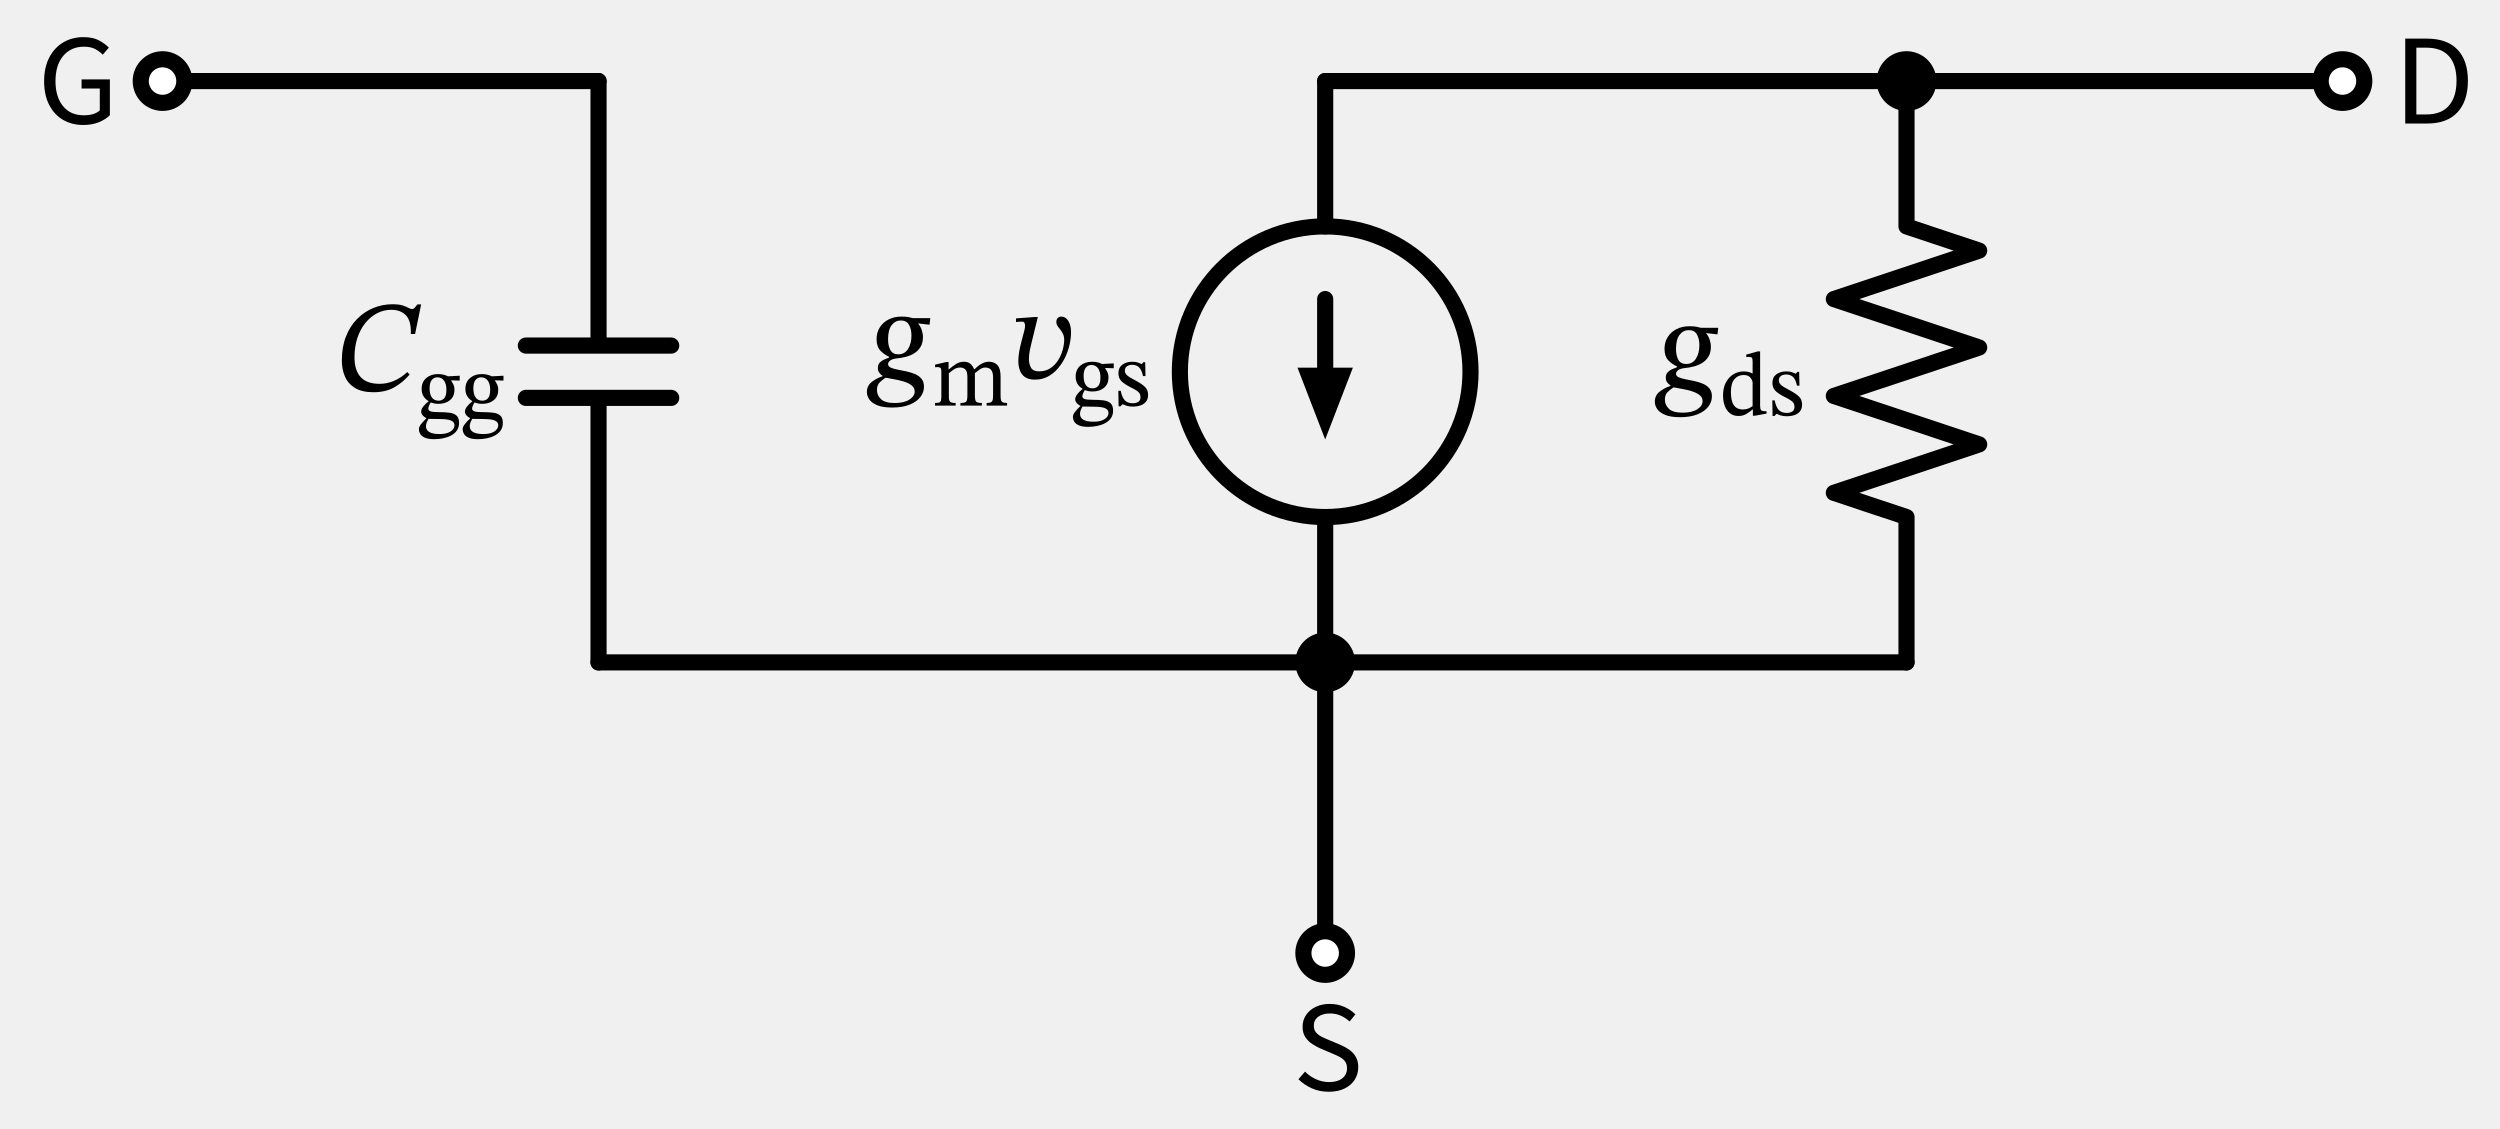
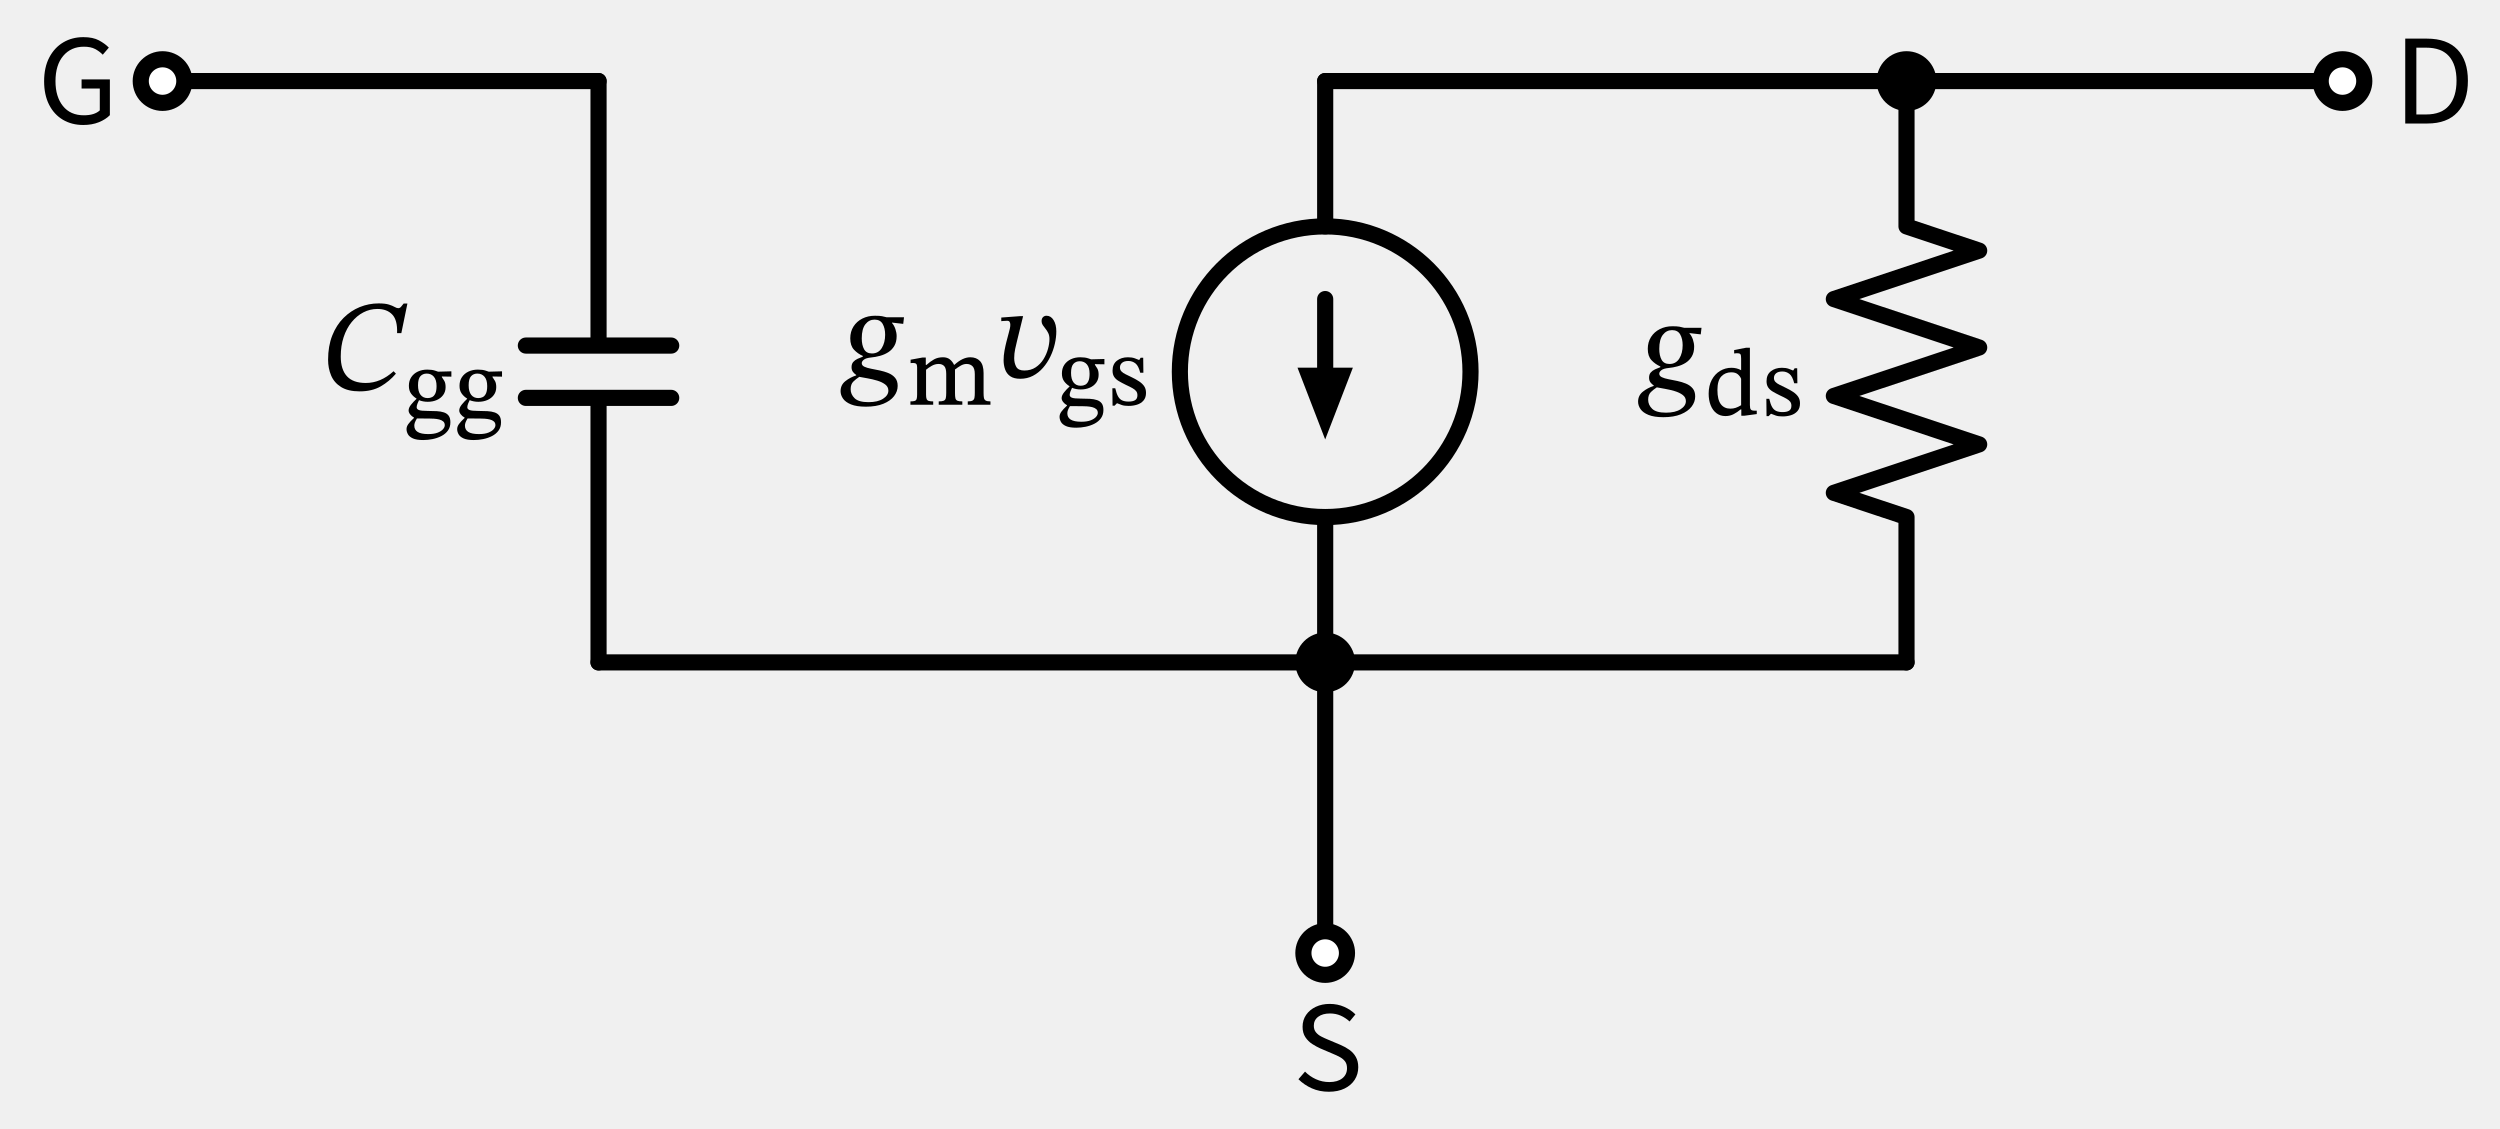
<svg xmlns="http://www.w3.org/2000/svg" xml:lang="en" height="139.82pt" width="309.64pt" viewBox="-74.132 -10.04 309.64 139.82">
-   <circle cx="90" cy="36.0" r="18.0" style="stroke:black;fill:none;stroke-width:2.0;" />
-   <path d="M 0.0,-0.0 L -27.0,-3.3065463576978533e-15 L -54.0,-6.613092715395707e-15" style="stroke:black;fill:none;stroke-width:2.0;stroke-linecap:round;stroke-linejoin:round;" />
-   <path d="M 0.0,-0.0 L -6.017914371010093e-15,32.76 M 9,32.76 L -9,32.76 M 9,39.24 L -9,39.24 M -7.208271059781322e-15,39.24 L -1.3226185430791413e-14,72.0" style="stroke:black;fill:none;stroke-width:2.0;stroke-linecap:round;stroke-linejoin:round;" />
-   <path d="M -1.3226185430791413e-14,72.0 L 45,72.0 L 90,72.0" style="stroke:black;fill:none;stroke-width:2.0;stroke-linecap:round;stroke-linejoin:round;" />
-   <path d="M 90,72.0 L 90,90.0 L 90,108.0" style="stroke:black;fill:none;stroke-width:2.0;stroke-linecap:round;stroke-linejoin:round;" />
-   <path d="M 90,72.0 L 90,54.0 L 90,54.0 M 90,18.0 L 90,18.0 L 90,-0.0" style="stroke:black;fill:none;stroke-width:2.0;stroke-linecap:round;stroke-linejoin:round;" />
-   <path d="M 90,36.0 L 90,27.0" style="stroke:black;fill:none;stroke-width:2.0;stroke-linecap:round;stroke-linejoin:round;" />
+   <circle cx="90" cy="36.0" r="18.0" style="stroke:black;fill:none;stroke-width:2.0;stroke-dasharray:-;" />
+   <path d="M 0.0,-0.0 L -27.0,-3.3065463576978533e-15 L -54.0,-6.613092715395707e-15" style="stroke:black;fill:none;stroke-width:2.0;stroke-dasharray:-;stroke-linecap:round;stroke-linejoin:round;" />
+   <path d="M 0.0,-0.0 L -6.017914371010093e-15,32.76 M 9,32.76 L -9,32.76 M 9,39.24 L -9,39.24 M -7.208271059781322e-15,39.24 L -1.3226185430791413e-14,72.0" style="stroke:black;fill:none;stroke-width:2.0;stroke-dasharray:-;stroke-linecap:round;stroke-linejoin:round;" />
+   <path d="M -1.3226185430791413e-14,72.0 L 45,72.0 L 90,72.0" style="stroke:black;fill:none;stroke-width:2.0;stroke-dasharray:-;stroke-linecap:round;stroke-linejoin:round;" />
+   <path d="M 90,72.0 L 90,90.0 L 90,108.0" style="stroke:black;fill:none;stroke-width:2.0;stroke-dasharray:-;stroke-linecap:round;stroke-linejoin:round;" />
+   <path d="M 90,72.0 L 90,54.0 L 90,54.0 M 90,18.0 L 90,18.0 L 90,-0.0" style="stroke:black;fill:none;stroke-width:2.0;stroke-dasharray:-;stroke-linecap:round;stroke-linejoin:round;" />
+   <path d="M 90,36.0 L 90,27.0" style="stroke:black;fill:none;stroke-width:2.0;stroke-dasharray:-;stroke-linecap:round;stroke-linejoin:round;" />
  <path d="M 90 43.0 L 87.3 36.0 L 92.7 36.0 Z" style="stroke:black;fill:black;stroke-linecap:butt;stroke-linejoin:miter;" />
-   <path d="M 90,-0.0 L 126,-0.0 L 162.0,-0.0" style="stroke:black;fill:none;stroke-width:2.0;stroke-linecap:round;stroke-linejoin:round;" />
-   <path d="M 162.0,-0.0 L 162.0,18.0 L 171.0,21.0 L 153.0,27.0 L 171.0,33.0 L 153.0,39.0 L 171.0,45.0 L 153.0,51 L 162.0,54.0 L 162.0,72.0" style="stroke:black;fill:none;stroke-width:2.0;stroke-linecap:round;stroke-linejoin:round;" />
-   <path d="M 162.0,72.0 L 126.0,72 L 90.0,72" style="stroke:black;fill:none;stroke-width:2.0;stroke-linecap:round;stroke-linejoin:round;" />
-   <path d="M 162.0,-0.0 L 189.0,-0.0 L 216.0,-0.0" style="stroke:black;fill:none;stroke-width:2.0;stroke-linecap:round;stroke-linejoin:round;" />
-   <circle cx="-54.0" cy="-6.613092715395707e-15" r="2.7" style="stroke:black;fill:white;stroke-width:2.0;" />
+   <path d="M 90,-0.0 L 126,-0.0 L 162.0,-0.0" style="stroke:black;fill:none;stroke-width:2.0;stroke-dasharray:-;stroke-linecap:round;stroke-linejoin:round;" />
+   <path d="M 162.0,-0.0 L 162.0,18.0 L 171.0,21.0 L 153.0,27.0 L 171.0,33.0 L 153.0,39.0 L 171.0,45.0 L 153.0,51 L 162.0,54.0 L 162.0,72.0" style="stroke:black;fill:none;stroke-width:2.0;stroke-dasharray:-;stroke-linecap:round;stroke-linejoin:round;" />
+   <path d="M 162.0,72.0 L 126.0,72 L 90.0,72" style="stroke:black;fill:none;stroke-width:2.0;stroke-dasharray:-;stroke-linecap:round;stroke-linejoin:round;" />
+   <path d="M 162.0,-0.0 L 189.0,-0.0 L 216.0,-0.0" style="stroke:black;fill:none;stroke-width:2.0;stroke-dasharray:-;stroke-linecap:round;stroke-linejoin:round;" />
+   <circle cx="-54.0" cy="-6.613092715395707e-15" r="2.7" style="stroke:black;fill:white;stroke-width:2.0;stroke-dasharray:-;" />
  <g>
    <g>
      <g>
        <path d="M -63.82 5.44 L -63.82 5.44 Q -65.244 5.44 -66.34 4.792 Q -67.436 4.144 -68.052 2.928 Q -68.668 1.712 -68.668 0.032 Q -68.668 -1.696 -68.028 -2.92 Q -67.388 -4.144 -66.292 -4.792 Q -65.196 -5.44 -63.804 -5.44 Q -62.62 -5.44 -61.876 -5.04 Q -61.132 -4.64 -60.652 -4.144 L -61.404 -3.264 Q -61.804 -3.68 -62.348 -3.968 Q -62.892 -4.256 -63.74 -4.256 Q -65.34 -4.256 -66.3 -3.12 Q -67.26 -1.984 -67.26 0.016 Q -67.26 1.936 -66.34 3.088 Q -65.42 4.24 -63.74 4.24 Q -62.428 4.24 -61.772 3.632 L -61.772 0.928 L -64.028 0.928 L -64.028 -0.208 L -60.524 -0.208 L -60.524 4.224 Q -61.036 4.752 -61.884 5.096 Q -62.732 5.44 -63.82 5.44 Z " fill="black" />
      </g>
    </g>
  </g>
  <g>
    <g>
      <g>
-         <path d="M -23.682 36.044 L -23.682 36.044 L -23.394 36.348 Q -24.21 37.308 -25.282 37.924 Q -26.354 38.54 -27.874 38.54 Q -29.314 38.54 -30.178 38.004 Q -31.042 37.468 -31.418 36.572 Q -31.794 35.676 -31.794 34.62 Q -31.794 32.94 -31.282 31.636 Q -30.77 30.332 -29.882 29.444 Q -28.994 28.556 -27.874 28.1 Q -26.754 27.644 -25.538 27.644 Q -24.722 27.644 -24.266 27.788 Q -23.81 27.932 -23.554 28.084 Q -23.298 28.236 -23.106 28.236 Q -22.914 28.236 -22.77 28.076 Q -22.626 27.916 -22.434 27.66 L -21.97 27.66 L -22.722 31.324 L -23.25 31.324 Q -23.186 29.724 -23.842 29.028 Q -24.498 28.332 -25.682 28.332 Q -26.61 28.332 -27.426 28.756 Q -28.242 29.18 -28.874 29.956 Q -29.506 30.732 -29.866 31.812 Q -30.226 32.892 -30.226 34.22 Q -30.226 35.82 -29.466 36.66 Q -28.706 37.5 -27.122 37.5 Q -25.282 37.5 -23.682 36.044 Z " fill="black" />
-         <path d="M -21.048 39.663 L -21.048 39.663 L -21.048 39.641 Q -21.451 39.406 -21.681 39.036 Q -21.91 38.666 -21.91 38.118 Q -21.91 37.278 -21.339 36.785 Q -20.768 36.292 -19.883 36.292 Q -19.514 36.292 -19.234 36.359 Q -18.954 36.426 -18.797 36.499 Q -18.64 36.572 -18.64 36.572 L -17.195 36.494 L -17.195 37.098 L -18.248 37.065 L -18.248 37.121 Q -18.125 37.289 -17.985 37.569 Q -17.845 37.849 -17.845 38.274 Q -17.845 39.058 -18.394 39.518 Q -18.942 39.977 -19.827 39.977 Q -20.096 39.977 -20.331 39.932 Q -20.566 39.887 -20.79 39.809 Q -20.869 39.921 -20.975 40.167 Q -21.082 40.414 -21.082 40.559 Q -21.082 40.806 -20.807 40.906 Q -20.533 41.007 -19.76 41.007 Q -19.054 41.007 -18.489 41.074 Q -17.923 41.142 -17.598 41.422 Q -17.274 41.702 -17.274 42.34 Q -17.274 42.9 -17.548 43.286 Q -17.822 43.673 -18.276 43.908 Q -18.73 44.143 -19.273 44.25 Q -19.816 44.356 -20.342 44.356 Q -21.07 44.356 -21.49 44.177 Q -21.91 43.998 -22.078 43.712 Q -22.246 43.426 -22.246 43.124 Q -22.246 42.844 -22.017 42.536 Q -21.787 42.228 -21.339 41.791 L -21.339 41.746 Q -21.619 41.601 -21.793 41.388 Q -21.966 41.175 -21.966 40.94 Q -21.966 40.638 -21.703 40.302 Q -21.44 39.966 -21.048 39.663 Z M -21.059 41.836 L -21.059 41.836 Q -21.238 42.15 -21.306 42.357 Q -21.373 42.564 -21.373 42.743 Q -21.373 43.718 -19.693 43.718 Q -19.032 43.718 -18.623 43.55 Q -18.214 43.382 -18.03 43.135 Q -17.845 42.889 -17.845 42.654 Q -17.845 42.362 -18.024 42.2 Q -18.203 42.038 -18.489 41.97 Q -18.774 41.903 -19.094 41.881 Q -19.413 41.858 -19.693 41.858 Q -19.76 41.858 -19.794 41.858 Q -20.242 41.847 -20.488 41.847 Q -20.734 41.847 -20.858 41.842 Q -20.981 41.836 -21.059 41.836 Z M -19.962 36.695 L -19.962 36.695 Q -20.398 36.695 -20.662 37.031 Q -20.925 37.367 -20.925 38.073 Q -20.925 38.79 -20.645 39.187 Q -20.365 39.585 -19.816 39.585 Q -19.39 39.585 -19.116 39.294 Q -18.842 39.002 -18.842 38.207 Q -18.842 37.524 -19.133 37.11 Q -19.424 36.695 -19.962 36.695 Z " fill="black" />
-         <path d="M -15.627 39.663 L -15.627 39.663 L -15.627 39.641 Q -16.03 39.406 -16.26 39.036 Q -16.49 38.666 -16.49 38.118 Q -16.49 37.278 -15.918 36.785 Q -15.347 36.292 -14.462 36.292 Q -14.093 36.292 -13.813 36.359 Q -13.533 36.426 -13.376 36.499 Q -13.219 36.572 -13.219 36.572 L -11.774 36.494 L -11.774 37.098 L -12.827 37.065 L -12.827 37.121 Q -12.704 37.289 -12.564 37.569 Q -12.424 37.849 -12.424 38.274 Q -12.424 39.058 -12.973 39.518 Q -13.522 39.977 -14.406 39.977 Q -14.675 39.977 -14.91 39.932 Q -15.146 39.887 -15.37 39.809 Q -15.448 39.921 -15.554 40.167 Q -15.661 40.414 -15.661 40.559 Q -15.661 40.806 -15.386 40.906 Q -15.112 41.007 -14.339 41.007 Q -13.634 41.007 -13.068 41.074 Q -12.502 41.142 -12.178 41.422 Q -11.853 41.702 -11.853 42.34 Q -11.853 42.9 -12.127 43.286 Q -12.402 43.673 -12.855 43.908 Q -13.309 44.143 -13.852 44.25 Q -14.395 44.356 -14.922 44.356 Q -15.65 44.356 -16.07 44.177 Q -16.49 43.998 -16.658 43.712 Q -16.826 43.426 -16.826 43.124 Q -16.826 42.844 -16.596 42.536 Q -16.366 42.228 -15.918 41.791 L -15.918 41.746 Q -16.198 41.601 -16.372 41.388 Q -16.546 41.175 -16.546 40.94 Q -16.546 40.638 -16.282 40.302 Q -16.019 39.966 -15.627 39.663 Z M -15.638 41.836 L -15.638 41.836 Q -15.818 42.15 -15.885 42.357 Q -15.952 42.564 -15.952 42.743 Q -15.952 43.718 -14.272 43.718 Q -13.611 43.718 -13.202 43.55 Q -12.794 43.382 -12.609 43.135 Q -12.424 42.889 -12.424 42.654 Q -12.424 42.362 -12.603 42.2 Q -12.782 42.038 -13.068 41.97 Q -13.354 41.903 -13.673 41.881 Q -13.992 41.858 -14.272 41.858 Q -14.339 41.858 -14.373 41.858 Q -14.821 41.847 -15.067 41.847 Q -15.314 41.847 -15.437 41.842 Q -15.56 41.836 -15.638 41.836 Z M -14.541 36.695 L -14.541 36.695 Q -14.978 36.695 -15.241 37.031 Q -15.504 37.367 -15.504 38.073 Q -15.504 38.79 -15.224 39.187 Q -14.944 39.585 -14.395 39.585 Q -13.97 39.585 -13.695 39.294 Q -13.421 39.002 -13.421 38.207 Q -13.421 37.524 -13.712 37.11 Q -14.003 36.695 -14.541 36.695 Z " fill="black" />
+         <path d="M -25.384 35.938 L -25.384 35.938 L -25.096 36.242 Q -25.912 37.202 -26.984 37.818 Q -28.056 38.434 -29.576 38.434 Q -31.016 38.434 -31.88 37.898 Q -32.744 37.362 -33.12 36.466 Q -33.496 35.57 -33.496 34.514 Q -33.496 32.834 -32.984 31.53 Q -32.472 30.226 -31.584 29.338 Q -30.696 28.45 -29.576 27.994 Q -28.456 27.538 -27.24 27.538 Q -26.424 27.538 -25.968 27.682 Q -25.512 27.826 -25.256 27.978 Q -25 28.13 -24.808 28.13 Q -24.616 28.13 -24.472 27.97 Q -24.328 27.81 -24.136 27.554 L -23.672 27.554 L -24.424 31.218 L -24.952 31.218 Q -24.888 29.618 -25.544 28.922 Q -26.2 28.226 -27.384 28.226 Q -28.312 28.226 -29.128 28.65 Q -29.944 29.074 -30.576 29.85 Q -31.208 30.626 -31.568 31.706 Q -31.928 32.786 -31.928 34.114 Q -31.928 35.714 -31.168 36.554 Q -30.408 37.394 -28.824 37.394 Q -26.984 37.394 -25.384 35.938 Z " fill="black" />
+         <path d="M -22.549 39.366 L -22.549 39.366 L -22.549 39.322 Q -22.941 39.086 -23.215 38.711 Q -23.49 38.336 -23.49 37.742 Q -23.49 37.115 -23.187 36.667 Q -22.885 36.219 -22.37 35.978 Q -21.854 35.738 -21.216 35.738 Q -20.622 35.738 -20.247 35.866 Q -19.872 35.995 -19.872 35.995 L -18.226 35.95 L -18.226 36.611 L -19.402 36.589 L -19.402 36.667 Q -19.256 36.869 -19.099 37.143 Q -18.942 37.418 -18.942 37.91 Q -18.942 38.47 -19.239 38.879 Q -19.536 39.288 -20.034 39.506 Q -20.533 39.725 -21.16 39.725 Q -21.731 39.725 -22.235 39.523 Q -22.314 39.669 -22.42 39.938 Q -22.526 40.206 -22.526 40.397 Q -22.526 40.632 -22.252 40.744 Q -21.978 40.856 -21.16 40.856 Q -20.555 40.856 -20.04 40.884 Q -19.525 40.912 -19.144 41.041 Q -18.763 41.17 -18.556 41.455 Q -18.349 41.741 -18.349 42.267 Q -18.349 42.872 -18.657 43.292 Q -18.965 43.712 -19.469 43.97 Q -19.973 44.227 -20.561 44.345 Q -21.149 44.462 -21.72 44.462 Q -22.538 44.462 -22.986 44.261 Q -23.434 44.059 -23.607 43.746 Q -23.781 43.432 -23.781 43.107 Q -23.781 42.794 -23.562 42.486 Q -23.344 42.178 -22.862 41.73 L -22.862 41.674 Q -23.142 41.528 -23.333 41.282 Q -23.523 41.035 -23.523 40.8 Q -23.523 40.464 -23.226 40.089 Q -22.93 39.714 -22.549 39.366 Z M -22.493 41.786 L -22.493 41.786 Q -22.683 42.11 -22.75 42.301 Q -22.818 42.491 -22.818 42.682 Q -22.818 43.197 -22.398 43.46 Q -21.978 43.723 -21.093 43.723 Q -20.365 43.723 -19.917 43.544 Q -19.469 43.365 -19.256 43.113 Q -19.043 42.861 -19.043 42.626 Q -19.043 42.323 -19.239 42.155 Q -19.435 41.987 -19.738 41.914 Q -20.04 41.842 -20.376 41.819 Q -20.712 41.797 -21.003 41.797 Q -21.082 41.797 -21.126 41.797 Q -21.843 41.797 -22.106 41.791 Q -22.37 41.786 -22.493 41.786 Z M -21.283 36.23 L -21.283 36.23 Q -21.765 36.23 -22.062 36.555 Q -22.358 36.88 -22.358 37.675 Q -22.358 38.459 -22.045 38.862 Q -21.731 39.266 -21.16 39.266 Q -20.858 39.266 -20.611 39.142 Q -20.365 39.019 -20.214 38.694 Q -20.062 38.37 -20.062 37.776 Q -20.062 37.014 -20.393 36.622 Q -20.723 36.23 -21.283 36.23 Z " fill="black" />
+         <path d="M -16.277 39.366 L -16.277 39.366 L -16.277 39.322 Q -16.669 39.086 -16.943 38.711 Q -17.218 38.336 -17.218 37.742 Q -17.218 37.115 -16.915 36.667 Q -16.613 36.219 -16.098 35.978 Q -15.582 35.738 -14.944 35.738 Q -14.35 35.738 -13.975 35.866 Q -13.6 35.995 -13.6 35.995 L -11.954 35.95 L -11.954 36.611 L -13.13 36.589 L -13.13 36.667 Q -12.984 36.869 -12.827 37.143 Q -12.67 37.418 -12.67 37.91 Q -12.67 38.47 -12.967 38.879 Q -13.264 39.288 -13.762 39.506 Q -14.261 39.725 -14.888 39.725 Q -15.459 39.725 -15.963 39.523 Q -16.042 39.669 -16.148 39.938 Q -16.254 40.206 -16.254 40.397 Q -16.254 40.632 -15.98 40.744 Q -15.706 40.856 -14.888 40.856 Q -14.283 40.856 -13.768 40.884 Q -13.253 40.912 -12.872 41.041 Q -12.491 41.17 -12.284 41.455 Q -12.077 41.741 -12.077 42.267 Q -12.077 42.872 -12.385 43.292 Q -12.693 43.712 -13.197 43.97 Q -13.701 44.227 -14.289 44.345 Q -14.877 44.462 -15.448 44.462 Q -16.266 44.462 -16.714 44.261 Q -17.162 44.059 -17.335 43.746 Q -17.509 43.432 -17.509 43.107 Q -17.509 42.794 -17.29 42.486 Q -17.072 42.178 -16.59 41.73 L -16.59 41.674 Q -16.87 41.528 -17.061 41.282 Q -17.251 41.035 -17.251 40.8 Q -17.251 40.464 -16.954 40.089 Q -16.658 39.714 -16.277 39.366 Z M -16.221 41.786 L -16.221 41.786 Q -16.411 42.11 -16.478 42.301 Q -16.546 42.491 -16.546 42.682 Q -16.546 43.197 -16.126 43.46 Q -15.706 43.723 -14.821 43.723 Q -14.093 43.723 -13.645 43.544 Q -13.197 43.365 -12.984 43.113 Q -12.771 42.861 -12.771 42.626 Q -12.771 42.323 -12.967 42.155 Q -13.163 41.987 -13.466 41.914 Q -13.768 41.842 -14.104 41.819 Q -14.44 41.797 -14.731 41.797 Q -14.81 41.797 -14.854 41.797 Q -15.571 41.797 -15.834 41.791 Q -16.098 41.786 -16.221 41.786 Z M -15.011 36.23 L -15.011 36.23 Q -15.493 36.23 -15.79 36.555 Q -16.086 36.88 -16.086 37.675 Q -16.086 38.459 -15.773 38.862 Q -15.459 39.266 -14.888 39.266 Q -14.586 39.266 -14.339 39.142 Q -14.093 39.019 -13.942 38.694 Q -13.79 38.37 -13.79 37.776 Q -13.79 37.014 -14.121 36.622 Q -14.451 36.23 -15.011 36.23 Z " fill="black" />
      </g>
    </g>
  </g>
-   <circle cx="90" cy="108.0" r="2.7" style="stroke:black;fill:white;stroke-width:2.0;" />
+   <circle cx="90" cy="108.0" r="2.7" style="stroke:black;fill:white;stroke-width:2.0;stroke-dasharray:-;" />
  <g>
    <g>
      <g>
        <path d="M 90.448 125.18 L 90.448 125.18 Q 89.296 125.18 88.344 124.756 Q 87.392 124.332 86.688 123.628 L 87.504 122.684 Q 88.08 123.276 88.856 123.628 Q 89.632 123.98 90.512 123.98 Q 91.536 123.98 92.12 123.516 Q 92.704 123.052 92.704 122.268 Q 92.704 121.756 92.472 121.436 Q 92.24 121.116 91.832 120.892 Q 91.424 120.668 90.912 120.46 L 89.376 119.804 Q 88.912 119.596 88.4 119.268 Q 87.888 118.94 87.544 118.42 Q 87.2 117.9 87.2 117.132 Q 87.2 116.3 87.64 115.66 Q 88.08 115.02 88.84 114.66 Q 89.6 114.3 90.56 114.3 Q 91.536 114.3 92.352 114.66 Q 93.168 115.02 93.744 115.596 L 93.024 116.476 Q 92.512 116.012 91.912 115.748 Q 91.312 115.484 90.592 115.484 Q 89.68 115.484 89.136 115.892 Q 88.592 116.3 88.592 117.004 Q 88.592 117.5 88.856 117.82 Q 89.12 118.14 89.528 118.348 Q 89.936 118.556 90.368 118.732 L 91.888 119.372 Q 92.496 119.628 93 119.988 Q 93.504 120.348 93.8 120.876 Q 94.096 121.404 94.096 122.14 Q 94.096 123.004 93.656 123.692 Q 93.216 124.38 92.4 124.78 Q 91.584 125.18 90.448 125.18 Z " fill="black" />
      </g>
    </g>
  </g>
  <g>
    <g>
      <g>
-         <path d="M 41.093 29.364 L 41.093 29.364 L 40.997 30.18 L 39.605 30.02 L 39.605 30.068 Q 39.877 30.372 40.029 30.828 Q 40.181 31.284 40.181 31.7 Q 40.181 32.42 39.893 32.908 Q 39.605 33.396 39.141 33.692 Q 38.677 33.988 38.117 34.14 Q 37.557 34.292 37.029 34.34 Q 36.389 34.404 36.125 34.612 Q 35.861 34.82 35.861 35.044 Q 35.861 35.332 36.181 35.484 Q 36.501 35.636 37.005 35.732 Q 37.509 35.828 38.085 35.948 Q 38.661 36.068 39.165 36.276 Q 39.669 36.484 39.989 36.86 Q 40.309 37.236 40.309 37.86 Q 40.309 38.548 39.861 39.132 Q 39.413 39.716 38.533 40.076 Q 37.653 40.436 36.373 40.436 Q 35.221 40.436 34.533 40.156 Q 33.845 39.876 33.541 39.436 Q 33.237 38.996 33.237 38.516 Q 33.237 37.748 33.829 37.276 Q 34.421 36.804 35.173 36.564 L 35.173 36.5 Q 34.965 36.372 34.781 36.14 Q 34.597 35.908 34.597 35.54 Q 34.597 35.14 34.805 34.9 Q 35.013 34.66 35.341 34.508 Q 35.669 34.356 35.989 34.244 L 35.989 34.148 Q 35.365 33.876 34.901 33.38 Q 34.437 32.884 34.437 31.972 Q 34.437 31.14 34.837 30.508 Q 35.237 29.876 35.933 29.524 Q 36.629 29.172 37.493 29.172 Q 38.069 29.172 38.365 29.228 Q 38.661 29.284 38.949 29.364 Z M 39.157 38.452 L 39.157 38.452 Q 39.157 37.972 38.757 37.676 Q 38.357 37.38 37.765 37.204 Q 37.173 37.028 36.573 36.924 Q 35.973 36.82 35.557 36.74 Q 35.157 36.996 34.821 37.324 Q 34.485 37.652 34.485 38.276 Q 34.485 38.916 34.981 39.396 Q 35.477 39.876 36.693 39.876 Q 37.845 39.876 38.501 39.452 Q 39.157 39.028 39.157 38.452 Z M 38.757 31.524 L 38.757 31.524 Q 38.757 30.724 38.453 30.188 Q 38.149 29.652 37.445 29.652 Q 36.757 29.652 36.309 30.228 Q 35.861 30.804 35.861 31.972 Q 35.861 32.804 36.149 33.324 Q 36.437 33.844 37.125 33.844 Q 37.925 33.844 38.341 33.172 Q 38.757 32.5 38.757 31.524 Z " fill="black" />
-         <path d="M 43.389 36.198 L 43.389 36.198 L 43.389 39.11 Q 43.389 39.58 43.551 39.726 Q 43.714 39.871 44.229 39.871 L 44.229 40.196 L 41.675 40.196 L 41.675 39.871 Q 42.034 39.871 42.196 39.81 Q 42.358 39.748 42.409 39.574 Q 42.459 39.401 42.459 39.065 L 42.459 35.929 Q 42.459 35.626 42.342 35.526 Q 42.224 35.425 41.989 35.425 Q 41.866 35.425 41.776 35.436 Q 41.686 35.447 41.686 35.447 L 41.686 35.122 L 43.086 34.798 L 43.355 34.798 L 43.355 35.705 L 43.4 35.705 Q 43.859 35.313 44.285 35.038 Q 44.71 34.764 45.282 34.764 Q 45.763 34.764 46.06 35.027 Q 46.357 35.29 46.525 35.694 L 46.57 35.694 Q 47.029 35.234 47.466 34.999 Q 47.902 34.764 48.35 34.764 Q 49.011 34.764 49.403 35.178 Q 49.795 35.593 49.795 36.612 L 49.795 38.897 Q 49.795 39.244 49.834 39.462 Q 49.874 39.681 50.047 39.776 Q 50.221 39.871 50.602 39.871 L 50.602 40.196 L 48.07 40.196 L 48.07 39.871 Q 48.451 39.871 48.619 39.77 Q 48.787 39.67 48.826 39.451 Q 48.866 39.233 48.866 38.897 L 48.866 36.746 Q 48.866 36.231 48.737 35.962 Q 48.608 35.694 48.39 35.587 Q 48.171 35.481 47.902 35.481 Q 47.555 35.481 47.225 35.71 Q 46.894 35.94 46.614 36.175 L 46.614 38.897 Q 46.614 39.278 46.665 39.49 Q 46.715 39.703 46.894 39.787 Q 47.074 39.871 47.477 39.871 L 47.477 40.196 L 44.822 40.196 L 44.822 39.871 Q 45.226 39.871 45.405 39.793 Q 45.584 39.714 45.634 39.502 Q 45.685 39.289 45.685 38.897 L 45.685 36.679 Q 45.685 35.962 45.433 35.722 Q 45.181 35.481 44.789 35.481 Q 44.352 35.481 43.994 35.727 Q 43.635 35.974 43.389 36.198 Z " fill="black" />
-         <path d="M 54.059 29.22 L 54.059 29.22 L 54.411 29.22 L 53.659 32.292 Q 53.547 32.708 53.427 33.292 Q 53.307 33.876 53.307 34.42 Q 53.307 35.044 53.563 35.5 Q 53.819 35.956 54.555 35.956 Q 55.371 35.956 55.963 35.564 Q 56.555 35.172 56.931 34.564 Q 57.307 33.956 57.491 33.284 Q 57.675 32.612 57.675 32.052 Q 57.675 31.636 57.531 31.332 Q 57.387 31.028 57.187 30.788 Q 56.987 30.548 56.843 30.324 Q 56.699 30.1 56.699 29.844 Q 56.699 29.524 56.875 29.348 Q 57.051 29.172 57.307 29.172 Q 57.851 29.172 58.187 29.716 Q 58.523 30.26 58.523 31.108 Q 58.523 31.844 58.339 32.652 Q 58.155 33.46 57.787 34.228 Q 57.419 34.996 56.875 35.62 Q 56.331 36.244 55.627 36.612 Q 54.923 36.98 54.059 36.98 Q 53.259 36.98 52.811 36.66 Q 52.363 36.34 52.179 35.812 Q 51.995 35.284 51.995 34.676 Q 51.995 34.1 52.107 33.492 Q 52.219 32.884 52.347 32.388 L 52.667 31.172 Q 52.699 31.044 52.763 30.788 Q 52.827 30.532 52.827 30.292 Q 52.827 30.084 52.747 29.94 Q 52.667 29.796 52.443 29.796 Q 52.251 29.796 51.979 29.82 Q 51.707 29.844 51.707 29.844 L 51.707 29.396 Z " fill="black" />
-         <path d="M 59.957 38.135 L 59.957 38.135 L 59.957 38.113 Q 59.554 37.878 59.324 37.508 Q 59.094 37.138 59.094 36.59 Q 59.094 35.75 59.666 35.257 Q 60.237 34.764 61.122 34.764 Q 61.491 34.764 61.771 34.831 Q 62.051 34.898 62.208 34.971 Q 62.365 35.044 62.365 35.044 L 63.81 34.966 L 63.81 35.57 L 62.757 35.537 L 62.757 35.593 Q 62.88 35.761 63.02 36.041 Q 63.16 36.321 63.16 36.746 Q 63.16 37.53 62.611 37.99 Q 62.062 38.449 61.178 38.449 Q 60.909 38.449 60.674 38.404 Q 60.438 38.359 60.214 38.281 Q 60.136 38.393 60.03 38.639 Q 59.923 38.886 59.923 39.031 Q 59.923 39.278 60.198 39.378 Q 60.472 39.479 61.245 39.479 Q 61.95 39.479 62.516 39.546 Q 63.082 39.614 63.406 39.894 Q 63.731 40.174 63.731 40.812 Q 63.731 41.372 63.457 41.758 Q 63.182 42.145 62.729 42.38 Q 62.275 42.615 61.732 42.722 Q 61.189 42.828 60.662 42.828 Q 59.934 42.828 59.514 42.649 Q 59.094 42.47 58.926 42.184 Q 58.758 41.898 58.758 41.596 Q 58.758 41.316 58.988 41.008 Q 59.218 40.7 59.666 40.263 L 59.666 40.218 Q 59.386 40.073 59.212 39.86 Q 59.038 39.647 59.038 39.412 Q 59.038 39.11 59.302 38.774 Q 59.565 38.438 59.957 38.135 Z M 59.946 40.308 L 59.946 40.308 Q 59.766 40.622 59.699 40.829 Q 59.632 41.036 59.632 41.215 Q 59.632 42.19 61.312 42.19 Q 61.973 42.19 62.382 42.022 Q 62.79 41.854 62.975 41.607 Q 63.16 41.361 63.16 41.126 Q 63.16 40.834 62.981 40.672 Q 62.802 40.51 62.516 40.442 Q 62.23 40.375 61.911 40.353 Q 61.592 40.33 61.312 40.33 Q 61.245 40.33 61.211 40.33 Q 60.763 40.319 60.517 40.319 Q 60.27 40.319 60.147 40.314 Q 60.024 40.308 59.946 40.308 Z M 61.043 35.167 L 61.043 35.167 Q 60.606 35.167 60.343 35.503 Q 60.08 35.839 60.08 36.545 Q 60.08 37.262 60.36 37.659 Q 60.64 38.057 61.189 38.057 Q 61.614 38.057 61.889 37.766 Q 62.163 37.474 62.163 36.679 Q 62.163 35.996 61.872 35.582 Q 61.581 35.167 61.043 35.167 Z " fill="black" />
-         <path d="M 64.381 38.359 L 64.381 38.359 L 64.672 38.359 Q 64.851 39.222 65.198 39.563 Q 65.546 39.905 66.162 39.905 Q 66.587 39.905 66.856 39.731 Q 67.125 39.558 67.125 39.166 Q 67.125 38.897 67.03 38.718 Q 66.934 38.538 66.666 38.354 Q 66.397 38.169 65.87 37.911 Q 65.109 37.519 64.75 37.155 Q 64.392 36.791 64.392 36.175 Q 64.392 35.481 64.89 35.122 Q 65.389 34.764 66.106 34.764 Q 66.531 34.764 66.8 34.859 Q 67.069 34.954 67.282 35.055 L 67.293 35.055 L 67.483 34.82 L 67.707 34.82 L 67.741 36.534 L 67.438 36.534 Q 67.259 35.738 66.934 35.442 Q 66.61 35.145 66.094 35.145 Q 65.714 35.145 65.45 35.324 Q 65.187 35.503 65.187 35.884 Q 65.187 36.209 65.49 36.466 Q 65.792 36.724 66.498 37.082 Q 67.259 37.486 67.662 37.861 Q 68.066 38.236 68.066 38.863 Q 68.066 39.39 67.808 39.709 Q 67.55 40.028 67.119 40.174 Q 66.688 40.319 66.184 40.319 Q 65.702 40.319 65.417 40.218 Q 65.131 40.118 64.907 40.028 L 64.885 40.028 L 64.65 40.286 L 64.414 40.286 Z " fill="black" />
+         <path d="M 37.834 29.258 L 37.834 29.258 L 37.738 30.074 L 36.346 29.914 L 36.346 29.962 Q 36.618 30.266 36.77 30.722 Q 36.922 31.178 36.922 31.594 Q 36.922 32.314 36.634 32.802 Q 36.346 33.29 35.882 33.586 Q 35.418 33.882 34.858 34.034 Q 34.298 34.186 33.77 34.234 Q 33.13 34.298 32.866 34.506 Q 32.602 34.714 32.602 34.938 Q 32.602 35.226 32.922 35.378 Q 33.242 35.53 33.746 35.626 Q 34.25 35.722 34.826 35.842 Q 35.402 35.962 35.906 36.17 Q 36.41 36.378 36.73 36.754 Q 37.05 37.13 37.05 37.754 Q 37.05 38.442 36.602 39.026 Q 36.154 39.61 35.274 39.97 Q 34.394 40.33 33.114 40.33 Q 31.962 40.33 31.274 40.05 Q 30.586 39.77 30.282 39.33 Q 29.978 38.89 29.978 38.41 Q 29.978 37.642 30.57 37.17 Q 31.162 36.698 31.914 36.458 L 31.914 36.394 Q 31.706 36.266 31.522 36.034 Q 31.338 35.802 31.338 35.434 Q 31.338 35.034 31.546 34.794 Q 31.754 34.554 32.082 34.402 Q 32.41 34.25 32.73 34.138 L 32.73 34.042 Q 32.106 33.77 31.642 33.274 Q 31.178 32.778 31.178 31.866 Q 31.178 31.034 31.578 30.402 Q 31.978 29.77 32.674 29.418 Q 33.37 29.066 34.234 29.066 Q 34.81 29.066 35.106 29.122 Q 35.402 29.178 35.69 29.258 Z M 35.898 38.346 L 35.898 38.346 Q 35.898 37.866 35.498 37.57 Q 35.098 37.274 34.506 37.098 Q 33.914 36.922 33.314 36.818 Q 32.714 36.714 32.298 36.634 Q 31.898 36.89 31.562 37.218 Q 31.226 37.546 31.226 38.17 Q 31.226 38.81 31.722 39.29 Q 32.218 39.77 33.434 39.77 Q 34.586 39.77 35.242 39.346 Q 35.898 38.922 35.898 38.346 Z M 35.498 31.418 L 35.498 31.418 Q 35.498 30.618 35.194 30.082 Q 34.89 29.546 34.186 29.546 Q 33.498 29.546 33.05 30.122 Q 32.602 30.698 32.602 31.866 Q 32.602 32.698 32.89 33.218 Q 33.178 33.738 33.866 33.738 Q 34.666 33.738 35.082 33.066 Q 35.498 32.394 35.498 31.418 Z " fill="black" />
+         <path d="M 40.566 35.755 L 40.566 35.755 L 40.566 38.858 Q 40.566 39.194 40.634 39.373 Q 40.701 39.552 40.891 39.614 Q 41.082 39.675 41.451 39.675 L 41.451 40.09 L 38.629 40.09 L 38.629 39.675 Q 38.987 39.675 39.166 39.614 Q 39.346 39.552 39.402 39.367 Q 39.458 39.182 39.458 38.835 L 39.458 35.442 Q 39.458 35.128 39.34 35.022 Q 39.222 34.915 38.965 34.915 Q 38.842 34.915 38.746 34.926 Q 38.651 34.938 38.651 34.938 L 38.651 34.512 L 40.118 34.243 L 40.533 34.243 L 40.533 35.162 L 40.611 35.162 Q 41.082 34.736 41.552 34.473 Q 42.022 34.21 42.661 34.21 Q 43.187 34.21 43.518 34.478 Q 43.848 34.747 44.027 35.139 L 44.083 35.139 Q 45.102 34.21 46.043 34.21 Q 46.805 34.21 47.247 34.68 Q 47.69 35.15 47.69 36.17 L 47.69 38.634 Q 47.69 39.014 47.734 39.244 Q 47.779 39.474 47.958 39.574 Q 48.138 39.675 48.541 39.675 L 48.541 40.09 L 45.73 40.09 L 45.73 39.675 Q 46.144 39.675 46.329 39.569 Q 46.514 39.462 46.558 39.233 Q 46.603 39.003 46.603 38.634 L 46.603 36.304 Q 46.603 35.598 46.318 35.318 Q 46.032 35.038 45.584 35.038 Q 45.203 35.038 44.822 35.268 Q 44.442 35.498 44.15 35.722 L 44.15 38.634 Q 44.15 39.048 44.201 39.278 Q 44.251 39.507 44.447 39.591 Q 44.643 39.675 45.058 39.675 L 45.058 40.09 L 42.134 40.09 L 42.134 39.675 Q 42.56 39.675 42.756 39.591 Q 42.952 39.507 43.008 39.278 Q 43.064 39.048 43.064 38.634 L 43.064 36.27 Q 43.064 35.565 42.812 35.302 Q 42.56 35.038 42.123 35.038 Q 41.664 35.038 41.244 35.285 Q 40.824 35.531 40.566 35.755 Z " fill="black" />
+         <path d="M 52.234 29.114 L 52.234 29.114 L 52.586 29.114 L 51.834 32.186 Q 51.722 32.602 51.602 33.186 Q 51.482 33.77 51.482 34.314 Q 51.482 34.938 51.738 35.394 Q 51.994 35.85 52.73 35.85 Q 53.546 35.85 54.138 35.458 Q 54.73 35.066 55.106 34.458 Q 55.482 33.85 55.666 33.178 Q 55.85 32.506 55.85 31.946 Q 55.85 31.53 55.706 31.226 Q 55.562 30.922 55.362 30.682 Q 55.162 30.442 55.018 30.218 Q 54.874 29.994 54.874 29.738 Q 54.874 29.418 55.05 29.242 Q 55.226 29.066 55.482 29.066 Q 56.026 29.066 56.362 29.61 Q 56.698 30.154 56.698 31.002 Q 56.698 31.738 56.514 32.546 Q 56.33 33.354 55.962 34.122 Q 55.594 34.89 55.05 35.514 Q 54.506 36.138 53.802 36.506 Q 53.098 36.874 52.234 36.874 Q 51.434 36.874 50.986 36.554 Q 50.538 36.234 50.354 35.706 Q 50.17 35.178 50.17 34.57 Q 50.17 33.994 50.282 33.386 Q 50.394 32.778 50.522 32.282 L 50.842 31.066 Q 50.874 30.938 50.938 30.682 Q 51.002 30.426 51.002 30.186 Q 51.002 29.978 50.922 29.834 Q 50.842 29.69 50.618 29.69 Q 50.426 29.69 50.154 29.714 Q 49.882 29.738 49.882 29.738 L 49.882 29.29 Z " fill="black" />
+         <path d="M 58.333 37.838 L 58.333 37.838 L 58.333 37.794 Q 57.941 37.558 57.666 37.183 Q 57.392 36.808 57.392 36.214 Q 57.392 35.587 57.694 35.139 Q 57.997 34.691 58.512 34.45 Q 59.027 34.21 59.666 34.21 Q 60.259 34.21 60.634 34.338 Q 61.01 34.467 61.01 34.467 L 62.656 34.422 L 62.656 35.083 L 61.48 35.061 L 61.48 35.139 Q 61.626 35.341 61.782 35.615 Q 61.939 35.89 61.939 36.382 Q 61.939 36.942 61.642 37.351 Q 61.346 37.76 60.847 37.978 Q 60.349 38.197 59.722 38.197 Q 59.15 38.197 58.646 37.995 Q 58.568 38.141 58.462 38.41 Q 58.355 38.678 58.355 38.869 Q 58.355 39.104 58.63 39.216 Q 58.904 39.328 59.722 39.328 Q 60.326 39.328 60.842 39.356 Q 61.357 39.384 61.738 39.513 Q 62.118 39.642 62.326 39.927 Q 62.533 40.213 62.533 40.739 Q 62.533 41.344 62.225 41.764 Q 61.917 42.184 61.413 42.442 Q 60.909 42.699 60.321 42.817 Q 59.733 42.934 59.162 42.934 Q 58.344 42.934 57.896 42.733 Q 57.448 42.531 57.274 42.218 Q 57.101 41.904 57.101 41.579 Q 57.101 41.266 57.319 40.958 Q 57.538 40.65 58.019 40.202 L 58.019 40.146 Q 57.739 40 57.549 39.754 Q 57.358 39.507 57.358 39.272 Q 57.358 38.936 57.655 38.561 Q 57.952 38.186 58.333 37.838 Z M 58.389 40.258 L 58.389 40.258 Q 58.198 40.582 58.131 40.773 Q 58.064 40.963 58.064 41.154 Q 58.064 41.669 58.484 41.932 Q 58.904 42.195 59.789 42.195 Q 60.517 42.195 60.965 42.016 Q 61.413 41.837 61.626 41.585 Q 61.838 41.333 61.838 41.098 Q 61.838 40.795 61.642 40.627 Q 61.446 40.459 61.144 40.386 Q 60.842 40.314 60.506 40.291 Q 60.17 40.269 59.878 40.269 Q 59.8 40.269 59.755 40.269 Q 59.038 40.269 58.775 40.263 Q 58.512 40.258 58.389 40.258 Z M 59.598 34.702 L 59.598 34.702 Q 59.117 34.702 58.82 35.027 Q 58.523 35.352 58.523 36.147 Q 58.523 36.931 58.837 37.334 Q 59.15 37.738 59.722 37.738 Q 60.024 37.738 60.27 37.614 Q 60.517 37.491 60.668 37.166 Q 60.819 36.842 60.819 36.248 Q 60.819 35.486 60.489 35.094 Q 60.158 34.702 59.598 34.702 Z " fill="black" />
+         <path d="M 63.642 38.051 L 63.642 38.051 L 64 38.051 Q 64.146 38.701 64.347 39.059 Q 64.549 39.418 64.868 39.558 Q 65.187 39.698 65.646 39.698 Q 66.173 39.698 66.458 39.524 Q 66.744 39.35 66.744 38.914 Q 66.744 38.622 66.604 38.426 Q 66.464 38.23 66.156 38.051 Q 65.848 37.872 65.333 37.637 Q 64.806 37.379 64.431 37.155 Q 64.056 36.931 63.86 36.629 Q 63.664 36.326 63.664 35.867 Q 63.664 35.061 64.207 34.635 Q 64.75 34.21 65.568 34.21 Q 66.061 34.21 66.402 34.333 Q 66.744 34.456 66.946 34.546 L 66.968 34.546 L 67.147 34.266 L 67.461 34.266 L 67.483 36.125 L 67.091 36.125 Q 66.878 35.262 66.498 34.966 Q 66.117 34.669 65.624 34.669 Q 65.109 34.669 64.846 34.893 Q 64.582 35.117 64.582 35.475 Q 64.582 35.766 64.762 35.957 Q 64.941 36.147 65.271 36.31 Q 65.602 36.472 66.061 36.696 Q 66.576 36.942 66.968 37.206 Q 67.36 37.469 67.584 37.799 Q 67.808 38.13 67.808 38.622 Q 67.808 39.216 67.494 39.574 Q 67.181 39.933 66.688 40.084 Q 66.195 40.235 65.658 40.235 Q 65.109 40.235 64.806 40.123 Q 64.504 40.011 64.246 39.91 L 64.202 39.91 L 63.922 40.202 L 63.664 40.202 Z " fill="black" />
      </g>
    </g>
  </g>
-   <circle cx="162.0" cy="-0.0" r="2.7" style="stroke:black;fill:black;stroke-width:2.0;" />
+   <circle cx="162.0" cy="-0.0" r="2.7" style="stroke:black;fill:black;stroke-width:2.0;stroke-dasharray:-;" />
  <g>
    <g>
      <g>
-         <path d="M 138.683 30.56 L 138.683 30.56 L 138.587 31.376 L 137.195 31.216 L 137.195 31.264 Q 137.467 31.568 137.619 32.024 Q 137.771 32.48 137.771 32.896 Q 137.771 33.616 137.483 34.104 Q 137.195 34.592 136.731 34.888 Q 136.267 35.184 135.707 35.336 Q 135.147 35.488 134.619 35.536 Q 133.979 35.6 133.715 35.808 Q 133.451 36.016 133.451 36.24 Q 133.451 36.528 133.771 36.68 Q 134.091 36.832 134.595 36.928 Q 135.099 37.024 135.675 37.144 Q 136.251 37.264 136.755 37.472 Q 137.259 37.68 137.579 38.056 Q 137.899 38.432 137.899 39.056 Q 137.899 39.744 137.451 40.328 Q 137.003 40.912 136.123 41.272 Q 135.243 41.632 133.963 41.632 Q 132.811 41.632 132.123 41.352 Q 131.435 41.072 131.131 40.632 Q 130.827 40.192 130.827 39.712 Q 130.827 38.944 131.419 38.472 Q 132.011 38 132.763 37.76 L 132.763 37.696 Q 132.555 37.568 132.371 37.336 Q 132.187 37.104 132.187 36.736 Q 132.187 36.336 132.395 36.096 Q 132.603 35.856 132.931 35.704 Q 133.259 35.552 133.579 35.44 L 133.579 35.344 Q 132.955 35.072 132.491 34.576 Q 132.027 34.08 132.027 33.168 Q 132.027 32.336 132.427 31.704 Q 132.827 31.072 133.523 30.72 Q 134.219 30.368 135.083 30.368 Q 135.659 30.368 135.955 30.424 Q 136.251 30.48 136.539 30.56 Z M 136.747 39.648 L 136.747 39.648 Q 136.747 39.168 136.347 38.872 Q 135.947 38.576 135.355 38.4 Q 134.763 38.224 134.163 38.12 Q 133.563 38.016 133.147 37.936 Q 132.747 38.192 132.411 38.52 Q 132.075 38.848 132.075 39.472 Q 132.075 40.112 132.571 40.592 Q 133.067 41.072 134.283 41.072 Q 135.435 41.072 136.091 40.648 Q 136.747 40.224 136.747 39.648 Z M 136.347 32.72 L 136.347 32.72 Q 136.347 31.92 136.043 31.384 Q 135.739 30.848 135.035 30.848 Q 134.347 30.848 133.899 31.424 Q 133.451 32 133.451 33.168 Q 133.451 34 133.739 34.52 Q 134.027 35.04 134.715 35.04 Q 135.515 35.04 135.931 34.368 Q 136.347 33.696 136.347 32.72 Z " fill="black" />
-         <path d="M 144.664 41.19 L 144.664 41.19 L 143.23 41.448 L 142.973 41.448 L 142.973 40.675 L 142.928 40.675 Q 142.614 40.955 142.183 41.218 Q 141.752 41.482 141.192 41.482 Q 140.565 41.482 140.134 41.146 Q 139.702 40.81 139.49 40.233 Q 139.277 39.656 139.277 38.939 Q 139.277 38.01 139.624 37.343 Q 139.971 36.677 140.559 36.318 Q 141.147 35.96 141.853 35.96 Q 142.133 35.96 142.407 36.022 Q 142.682 36.083 142.939 36.229 L 142.939 34.762 Q 142.939 34.392 142.855 34.28 Q 142.771 34.168 142.446 34.168 Q 142.368 34.168 142.262 34.179 Q 142.155 34.19 142.155 34.19 L 142.155 33.877 L 143.566 33.485 L 143.869 33.485 L 143.869 40.194 Q 143.869 40.63 143.992 40.759 Q 144.115 40.888 144.429 40.888 L 144.664 40.888 Z M 142.939 40.261 L 142.939 40.261 L 142.939 37.304 Q 142.872 36.957 142.614 36.682 Q 142.357 36.408 141.83 36.408 Q 141.125 36.408 140.688 36.923 Q 140.251 37.438 140.251 38.502 Q 140.251 39.656 140.626 40.166 Q 141.002 40.675 141.718 40.675 Q 142.11 40.675 142.379 40.569 Q 142.648 40.462 142.939 40.261 Z " fill="black" />
-         <path d="M 145.381 39.555 L 145.381 39.555 L 145.672 39.555 Q 145.851 40.418 146.198 40.759 Q 146.546 41.101 147.162 41.101 Q 147.587 41.101 147.856 40.927 Q 148.125 40.754 148.125 40.362 Q 148.125 40.093 148.03 39.914 Q 147.934 39.734 147.666 39.55 Q 147.397 39.365 146.87 39.107 Q 146.109 38.715 145.75 38.351 Q 145.392 37.987 145.392 37.371 Q 145.392 36.677 145.89 36.318 Q 146.389 35.96 147.106 35.96 Q 147.531 35.96 147.8 36.055 Q 148.069 36.15 148.282 36.251 L 148.293 36.251 L 148.483 36.016 L 148.707 36.016 L 148.741 37.73 L 148.438 37.73 Q 148.259 36.934 147.934 36.638 Q 147.61 36.341 147.094 36.341 Q 146.714 36.341 146.45 36.52 Q 146.187 36.699 146.187 37.08 Q 146.187 37.405 146.49 37.662 Q 146.792 37.92 147.498 38.278 Q 148.259 38.682 148.662 39.057 Q 149.066 39.432 149.066 40.059 Q 149.066 40.586 148.808 40.905 Q 148.55 41.224 148.119 41.37 Q 147.688 41.515 147.184 41.515 Q 146.702 41.515 146.417 41.414 Q 146.131 41.314 145.907 41.224 L 145.885 41.224 L 145.65 41.482 L 145.414 41.482 Z " fill="black" />
+         <path d="M 136.611 30.56 L 136.611 30.56 L 136.515 31.376 L 135.123 31.216 L 135.123 31.264 Q 135.395 31.568 135.547 32.024 Q 135.699 32.48 135.699 32.896 Q 135.699 33.616 135.411 34.104 Q 135.123 34.592 134.659 34.888 Q 134.195 35.184 133.635 35.336 Q 133.075 35.488 132.547 35.536 Q 131.907 35.6 131.643 35.808 Q 131.379 36.016 131.379 36.24 Q 131.379 36.528 131.699 36.68 Q 132.019 36.832 132.523 36.928 Q 133.027 37.024 133.603 37.144 Q 134.179 37.264 134.683 37.472 Q 135.187 37.68 135.507 38.056 Q 135.827 38.432 135.827 39.056 Q 135.827 39.744 135.379 40.328 Q 134.931 40.912 134.051 41.272 Q 133.171 41.632 131.891 41.632 Q 130.739 41.632 130.051 41.352 Q 129.363 41.072 129.059 40.632 Q 128.755 40.192 128.755 39.712 Q 128.755 38.944 129.347 38.472 Q 129.939 38 130.691 37.76 L 130.691 37.696 Q 130.483 37.568 130.299 37.336 Q 130.115 37.104 130.115 36.736 Q 130.115 36.336 130.323 36.096 Q 130.531 35.856 130.859 35.704 Q 131.187 35.552 131.507 35.44 L 131.507 35.344 Q 130.883 35.072 130.419 34.576 Q 129.955 34.08 129.955 33.168 Q 129.955 32.336 130.355 31.704 Q 130.755 31.072 131.451 30.72 Q 132.147 30.368 133.011 30.368 Q 133.587 30.368 133.883 30.424 Q 134.179 30.48 134.467 30.56 Z M 134.675 39.648 L 134.675 39.648 Q 134.675 39.168 134.275 38.872 Q 133.875 38.576 133.283 38.4 Q 132.691 38.224 132.091 38.12 Q 131.491 38.016 131.075 37.936 Q 130.675 38.192 130.339 38.52 Q 130.003 38.848 130.003 39.472 Q 130.003 40.112 130.499 40.592 Q 130.995 41.072 132.211 41.072 Q 133.363 41.072 134.019 40.648 Q 134.675 40.224 134.675 39.648 Z M 134.275 32.72 L 134.275 32.72 Q 134.275 31.92 133.971 31.384 Q 133.667 30.848 132.963 30.848 Q 132.275 30.848 131.827 31.424 Q 131.379 32 131.379 33.168 Q 131.379 34 131.667 34.52 Q 131.955 35.04 132.643 35.04 Q 133.443 35.04 133.859 34.368 Q 134.275 33.696 134.275 32.72 Z " fill="black" />
+         <path d="M 143.454 41.246 L 143.454 41.246 L 141.942 41.448 L 141.539 41.448 L 141.539 40.664 L 141.461 40.664 Q 141.091 40.978 140.626 41.235 Q 140.162 41.493 139.579 41.493 Q 138.918 41.493 138.454 41.134 Q 137.989 40.776 137.742 40.149 Q 137.496 39.522 137.496 38.726 Q 137.496 37.73 137.882 37.007 Q 138.269 36.285 138.913 35.898 Q 139.557 35.512 140.318 35.512 Q 140.979 35.512 141.517 35.814 L 141.517 34.37 Q 141.517 33.966 141.433 33.838 Q 141.349 33.709 140.99 33.709 Q 140.912 33.709 140.783 33.726 Q 140.654 33.742 140.654 33.742 L 140.654 33.317 L 142.144 33.026 L 142.603 33.026 L 142.603 40.126 Q 142.603 40.563 142.726 40.692 Q 142.85 40.821 143.152 40.821 L 143.454 40.821 Z M 141.517 40.149 L 141.517 40.149 L 141.517 36.878 Q 141.394 36.565 141.108 36.318 Q 140.822 36.072 140.296 36.072 Q 139.546 36.072 139.064 36.582 Q 138.582 37.091 138.582 38.267 Q 138.582 39.466 139.002 40.02 Q 139.422 40.574 140.184 40.574 Q 140.542 40.574 140.839 40.474 Q 141.136 40.373 141.517 40.149 Z " fill="black" />
+         <path d="M 144.642 39.354 L 144.642 39.354 L 145 39.354 Q 145.146 40.003 145.347 40.362 Q 145.549 40.72 145.868 40.86 Q 146.187 41 146.646 41 Q 147.173 41 147.458 40.826 Q 147.744 40.653 147.744 40.216 Q 147.744 39.925 147.604 39.729 Q 147.464 39.533 147.156 39.354 Q 146.848 39.174 146.333 38.939 Q 145.806 38.682 145.431 38.458 Q 145.056 38.234 144.86 37.931 Q 144.664 37.629 144.664 37.17 Q 144.664 36.363 145.207 35.938 Q 145.75 35.512 146.568 35.512 Q 147.061 35.512 147.402 35.635 Q 147.744 35.758 147.946 35.848 L 147.968 35.848 L 148.147 35.568 L 148.461 35.568 L 148.483 37.427 L 148.091 37.427 Q 147.878 36.565 147.498 36.268 Q 147.117 35.971 146.624 35.971 Q 146.109 35.971 145.846 36.195 Q 145.582 36.419 145.582 36.778 Q 145.582 37.069 145.762 37.259 Q 145.941 37.45 146.271 37.612 Q 146.602 37.774 147.061 37.998 Q 147.576 38.245 147.968 38.508 Q 148.36 38.771 148.584 39.102 Q 148.808 39.432 148.808 39.925 Q 148.808 40.518 148.494 40.877 Q 148.181 41.235 147.688 41.386 Q 147.195 41.538 146.658 41.538 Q 146.109 41.538 145.806 41.426 Q 145.504 41.314 145.246 41.213 L 145.202 41.213 L 144.922 41.504 L 144.664 41.504 Z " fill="black" />
      </g>
    </g>
  </g>
-   <circle cx="90.0" cy="72" r="2.7" style="stroke:black;fill:black;stroke-width:2.0;" />
-   <circle cx="216.0" cy="-0.0" r="2.7" style="stroke:black;fill:white;stroke-width:2.0;" />
+   <circle cx="90.0" cy="72" r="2.7" style="stroke:black;fill:black;stroke-width:2.0;stroke-dasharray:-;" />
+   <circle cx="216.0" cy="-0.0" r="2.7" style="stroke:black;fill:white;stroke-width:2.0;stroke-dasharray:-;" />
  <g>
    <g>
      <g>
        <path d="M 223.772 5.256 L 223.772 5.256 L 223.772 -5.256 L 226.46 -5.256 Q 228.94 -5.256 230.236 -3.904 Q 231.532 -2.552 231.532 -0.04 Q 231.532 2.472 230.244 3.864 Q 228.956 5.256 226.524 5.256 Z M 225.148 4.136 L 225.148 4.136 L 226.364 4.136 Q 228.252 4.136 229.188 3.04 Q 230.124 1.944 230.124 -0.04 Q 230.124 -2.024 229.188 -3.08 Q 228.252 -4.136 226.364 -4.136 L 225.148 -4.136 Z " fill="black" />
      </g>
    </g>
  </g>
</svg>
